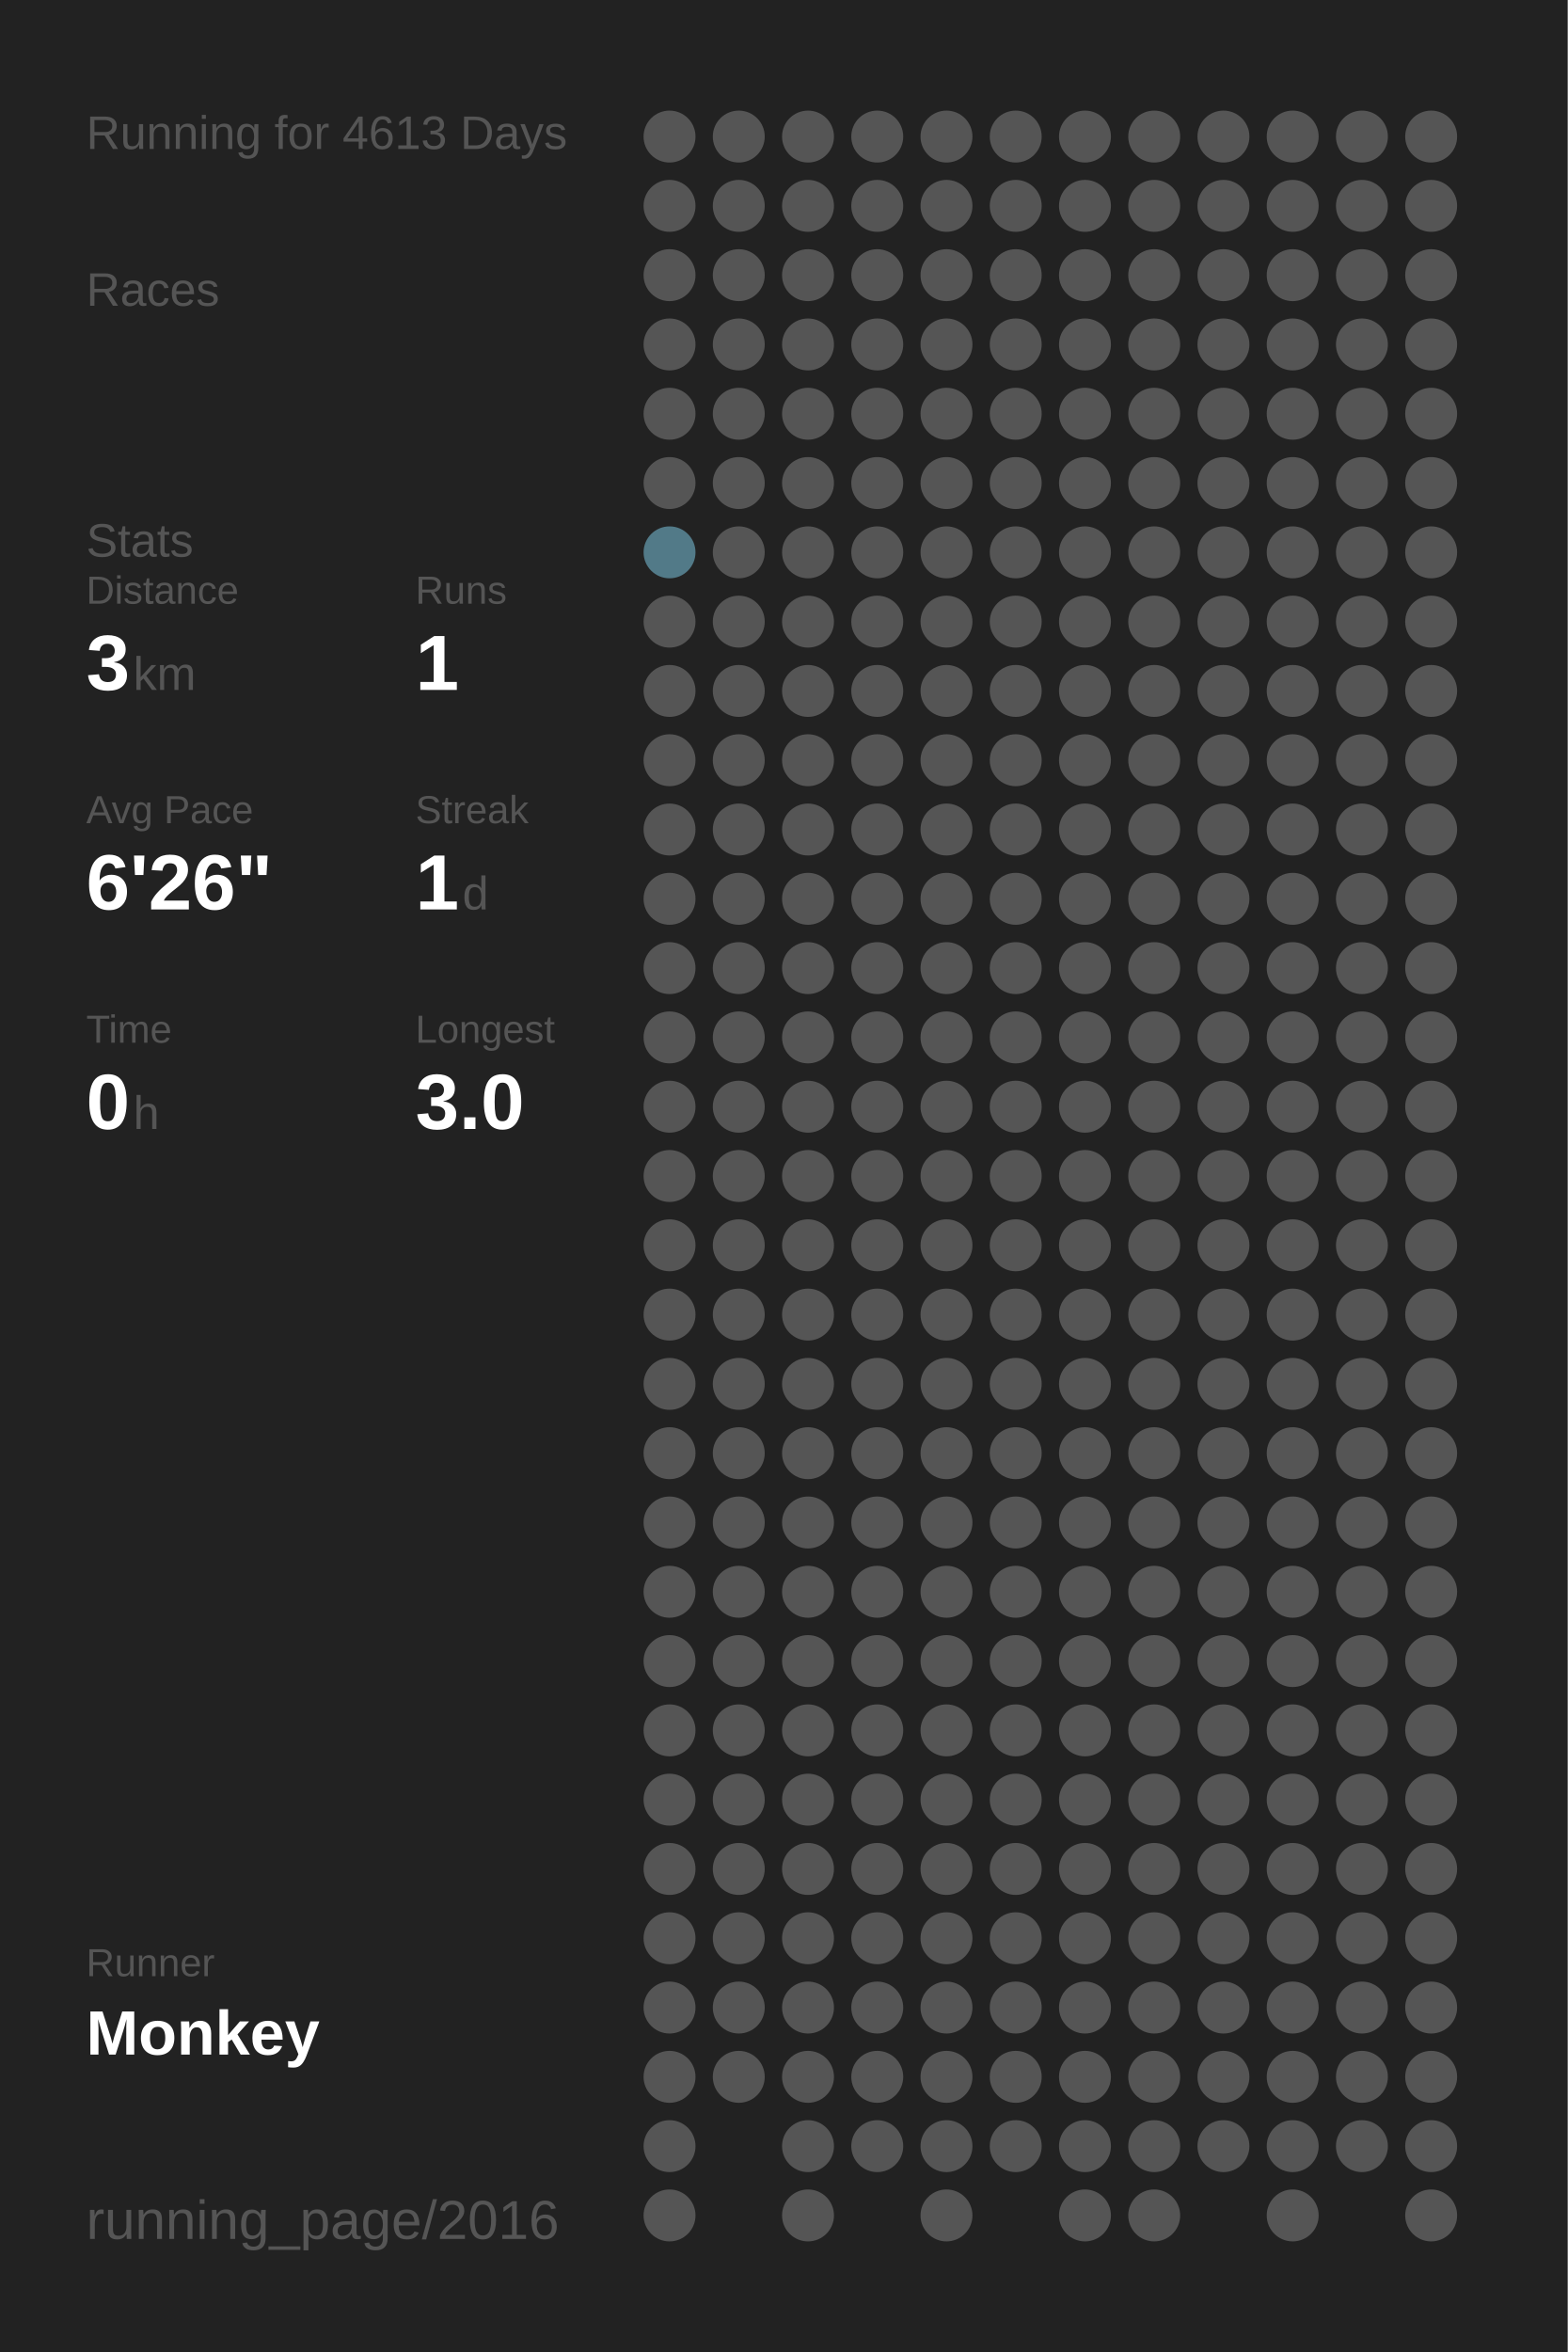
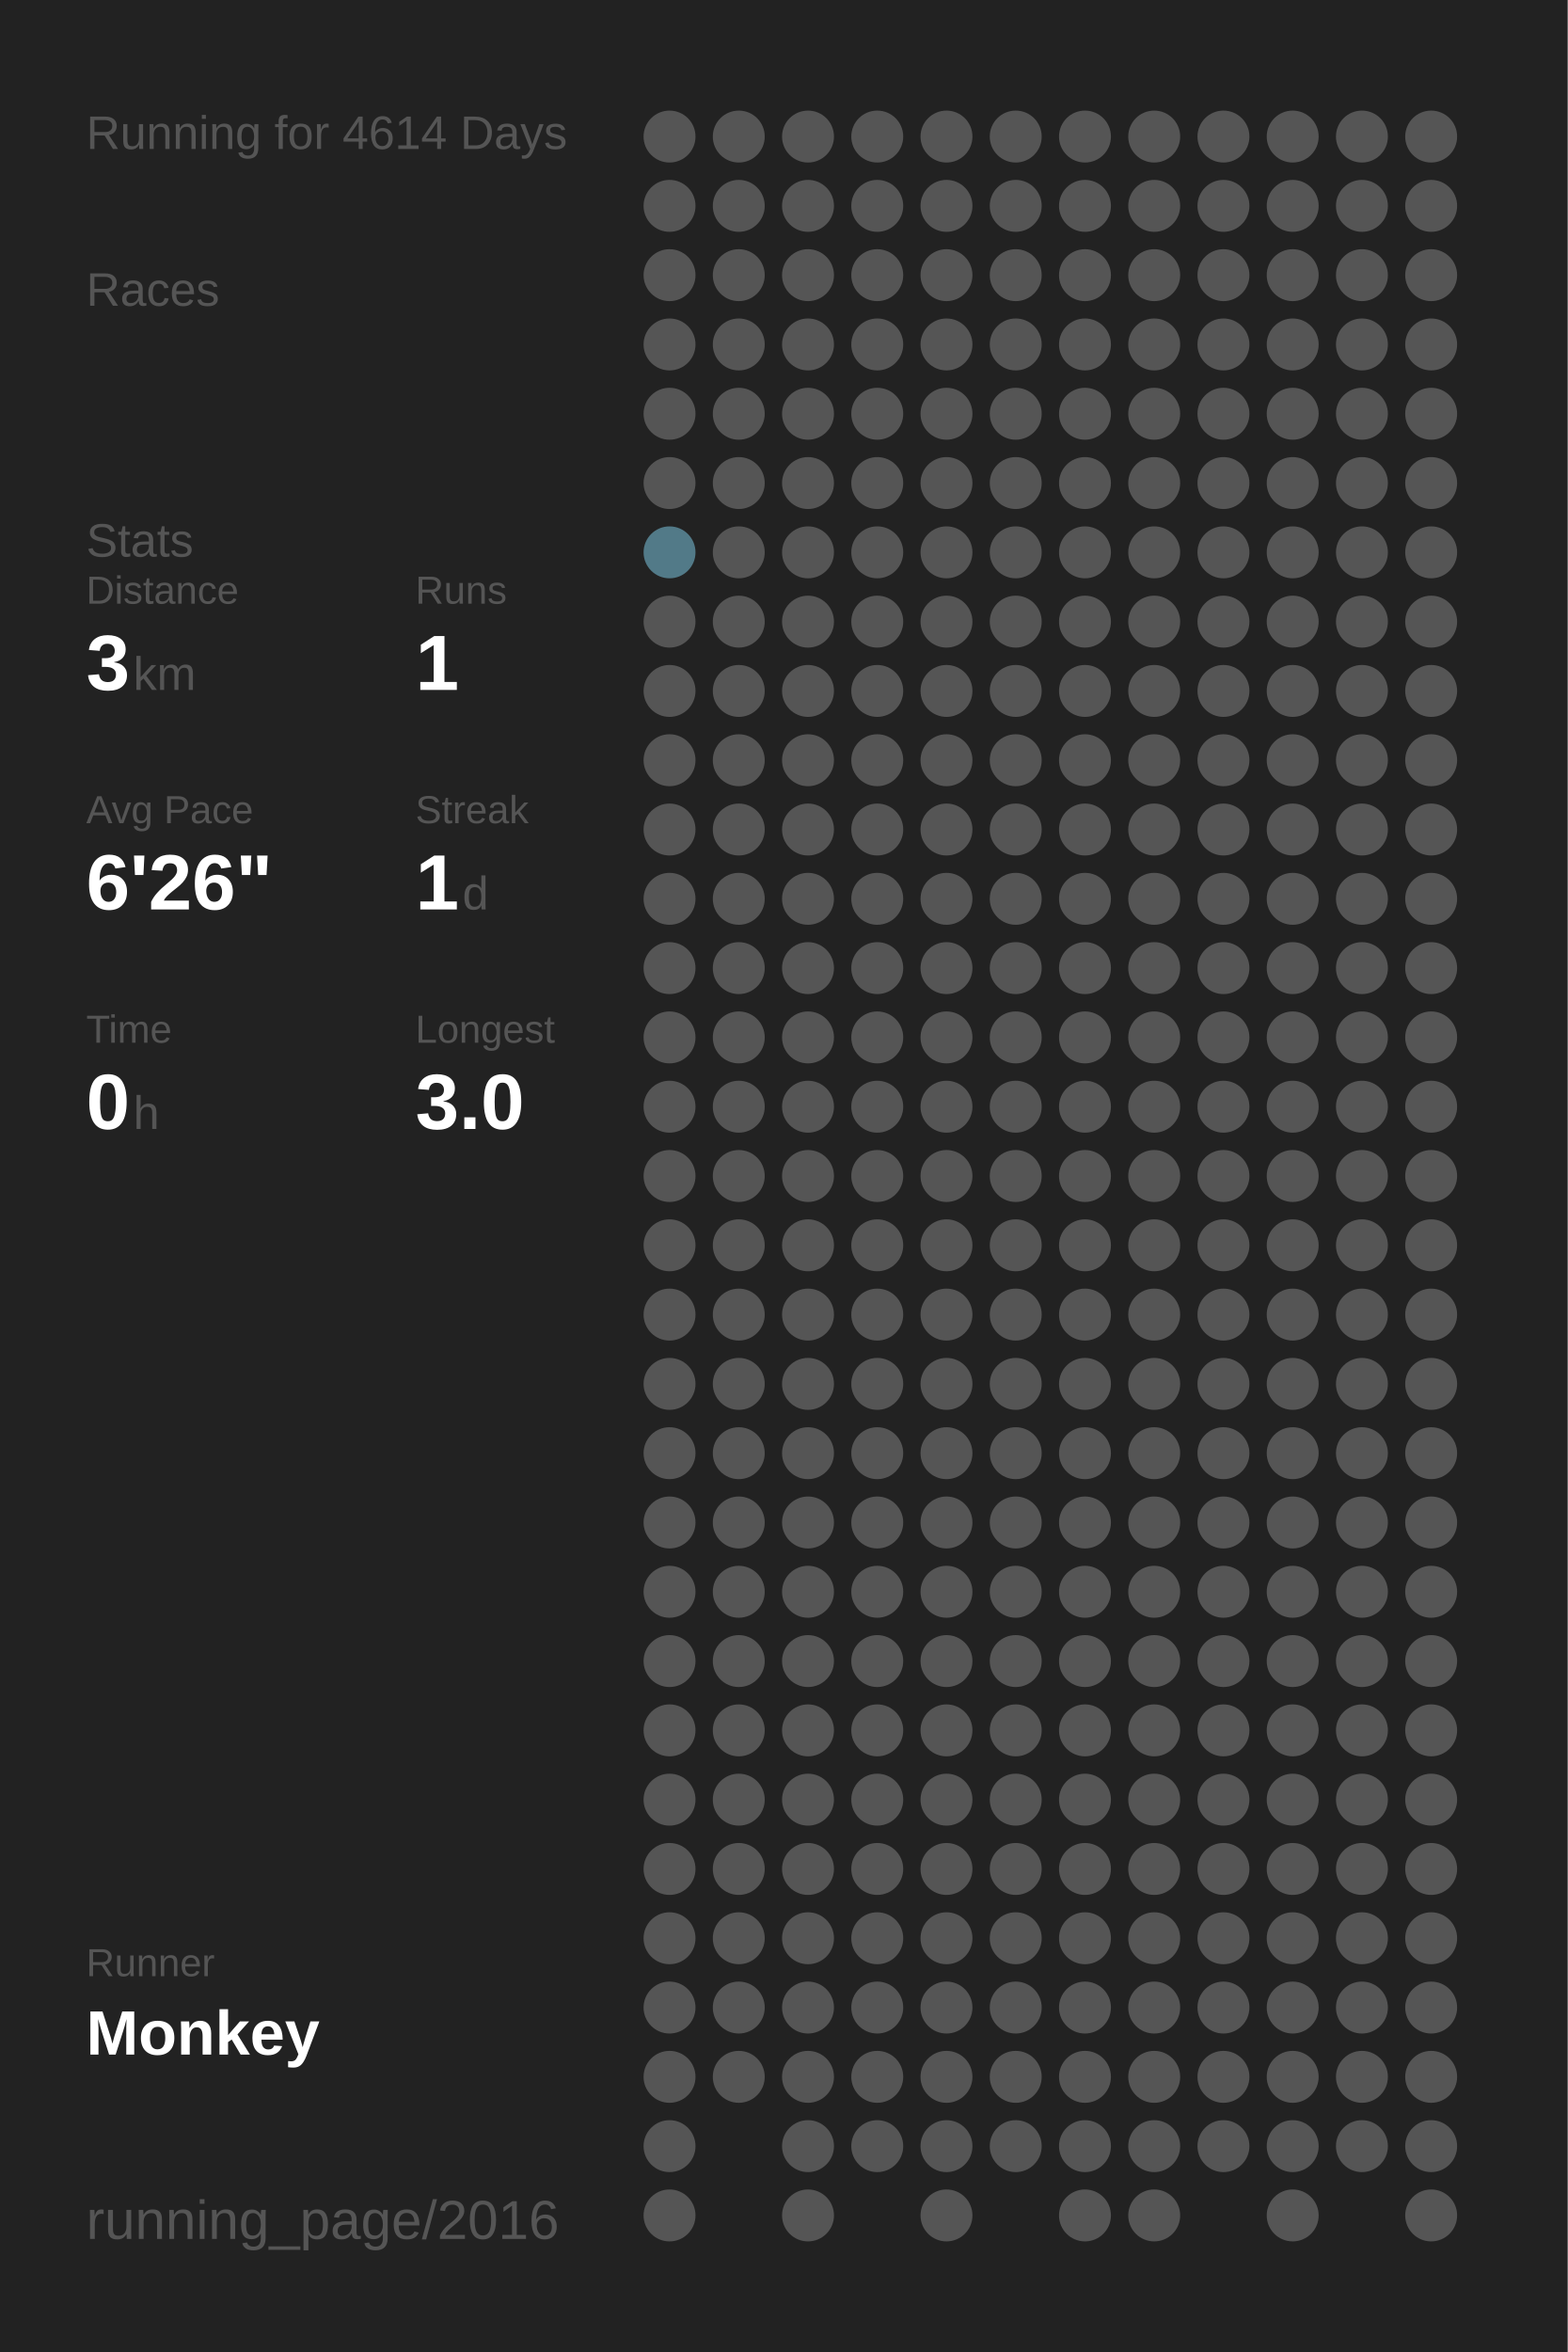
<svg xmlns="http://www.w3.org/2000/svg" baseProfile="full" height="300mm" version="1.1" viewBox="0,0,200,300" width="200mm">
  <defs />
  <rect fill="#222222" height="300" width="200" x="0" y="0" />
-   <text fill="#555555" style="font-size:6px; font-family:Arial;" x="11" y="19">Running for 4613 Days</text>
+   <text fill="#555555" style="font-size:6px; font-family:Arial;" x="11" y="19">Running for 4614 Days</text>
  <text fill="#555555" style="font-size:6px; font-family:Arial;" x="11" y="39">Races</text>
  <text fill="#555555" style="font-size:6px; font-family:Arial;" x="11" y="71">Stats</text>
  <text fill="#555555" style="font-size:5px; font-family:Arial;" x="11" y="77">Distance</text>
  <text fill="#FFFFFF" style="font-size:10px; font-family:Arial; font-weight:bold;" x="11" y="88">3</text>
  <text fill="#555555" style="font-size:6px; font-family:Arial;" x="17" y="88">km</text>
  <text fill="#555555" style="font-size:5px; font-family:Arial;" x="53" y="77">Runs</text>
  <text fill="#FFFFFF" style="font-size:10px; font-family:Arial; font-weight:bold;" x="53" y="88">1</text>
  <text fill="#555555" style="font-size:5px; font-family:Arial;" x="11" y="105">Avg Pace</text>
  <text fill="#FFFFFF" style="font-size:10px; font-family:Arial; font-weight:bold;" x="11" y="116">6'26"</text>
  <text fill="#555555" style="font-size:5px; font-family:Arial;" x="53" y="105">Streak</text>
  <text fill="#FFFFFF" style="font-size:10px; font-family:Arial; font-weight:bold;" x="53" y="116">1</text>
  <text fill="#555555" style="font-size:6px; font-family:Arial;" x="59" y="116">d</text>
  <text fill="#555555" style="font-size:5px; font-family:Arial;" x="11" y="133">Time</text>
  <text fill="#FFFFFF" style="font-size:10px; font-family:Arial; font-weight:bold;" x="11" y="144">0</text>
  <text fill="#555555" style="font-size:6px; font-family:Arial;" x="17" y="144">h</text>
  <text fill="#555555" style="font-size:5px; font-family:Arial;" x="53" y="133">Longest</text>
  <text fill="#FFFFFF" style="font-size:10px; font-family:Arial; font-weight:bold;" x="53" y="144">3.0</text>
  <text fill="#555555" style="font-size:5px; font-family:Arial;" x="11" y="252.065">Runner</text>
  <text fill="#FFFFFF" style="font-size:8px; font-family:Arial; font-weight:bold;" x="11" y="262.065">Monkey</text>
  <text fill="#555555" style="font-size:7px; font-family:Arial;" x="11" y="285.581">running_page/2016</text>
  <circle cx="85.417" cy="17.419" fill="#555555" r="3.312" />
  <circle cx="85.417" cy="26.258" fill="#555555" r="3.312" />
  <circle cx="85.417" cy="35.097" fill="#555555" r="3.312" />
  <circle cx="85.417" cy="43.935" fill="#555555" r="3.312" />
  <circle cx="85.417" cy="52.774" fill="#555555" r="3.312" />
  <circle cx="85.417" cy="61.613" fill="#555555" r="3.312" />
  <circle cx="85.417" cy="70.452" fill="#527a88" r="3.312" />
  <circle cx="85.417" cy="79.29" fill="#555555" r="3.312" />
  <circle cx="85.417" cy="88.129" fill="#555555" r="3.312" />
  <circle cx="85.417" cy="96.968" fill="#555555" r="3.312" />
  <circle cx="85.417" cy="105.806" fill="#555555" r="3.312" />
  <circle cx="85.417" cy="114.645" fill="#555555" r="3.312" />
  <circle cx="85.417" cy="123.484" fill="#555555" r="3.312" />
  <circle cx="85.417" cy="132.323" fill="#555555" r="3.312" />
  <circle cx="85.417" cy="141.161" fill="#555555" r="3.312" />
  <circle cx="85.417" cy="150" fill="#555555" r="3.312" />
  <circle cx="85.417" cy="158.839" fill="#555555" r="3.312" />
  <circle cx="85.417" cy="167.677" fill="#555555" r="3.312" />
  <circle cx="85.417" cy="176.516" fill="#555555" r="3.312" />
  <circle cx="85.417" cy="185.355" fill="#555555" r="3.312" />
  <circle cx="85.417" cy="194.194" fill="#555555" r="3.312" />
  <circle cx="85.417" cy="203.032" fill="#555555" r="3.312" />
  <circle cx="85.417" cy="211.871" fill="#555555" r="3.312" />
  <circle cx="85.417" cy="220.71" fill="#555555" r="3.312" />
  <circle cx="85.417" cy="229.548" fill="#555555" r="3.312" />
  <circle cx="85.417" cy="238.387" fill="#555555" r="3.312" />
  <circle cx="85.417" cy="247.226" fill="#555555" r="3.312" />
  <circle cx="85.417" cy="256.065" fill="#555555" r="3.312" />
  <circle cx="85.417" cy="264.903" fill="#555555" r="3.312" />
  <circle cx="85.417" cy="273.742" fill="#555555" r="3.312" />
  <circle cx="85.417" cy="282.581" fill="#555555" r="3.312" />
  <circle cx="94.25" cy="17.419" fill="#555555" r="3.312" />
  <circle cx="94.25" cy="26.258" fill="#555555" r="3.312" />
  <circle cx="94.25" cy="35.097" fill="#555555" r="3.312" />
  <circle cx="94.25" cy="43.935" fill="#555555" r="3.312" />
  <circle cx="94.25" cy="52.774" fill="#555555" r="3.312" />
  <circle cx="94.25" cy="61.613" fill="#555555" r="3.312" />
  <circle cx="94.25" cy="70.452" fill="#555555" r="3.312" />
  <circle cx="94.25" cy="79.29" fill="#555555" r="3.312" />
  <circle cx="94.25" cy="88.129" fill="#555555" r="3.312" />
  <circle cx="94.25" cy="96.968" fill="#555555" r="3.312" />
  <circle cx="94.25" cy="105.806" fill="#555555" r="3.312" />
  <circle cx="94.25" cy="114.645" fill="#555555" r="3.312" />
  <circle cx="94.25" cy="123.484" fill="#555555" r="3.312" />
  <circle cx="94.25" cy="132.323" fill="#555555" r="3.312" />
  <circle cx="94.25" cy="141.161" fill="#555555" r="3.312" />
  <circle cx="94.25" cy="150" fill="#555555" r="3.312" />
  <circle cx="94.25" cy="158.839" fill="#555555" r="3.312" />
  <circle cx="94.25" cy="167.677" fill="#555555" r="3.312" />
  <circle cx="94.25" cy="176.516" fill="#555555" r="3.312" />
  <circle cx="94.25" cy="185.355" fill="#555555" r="3.312" />
  <circle cx="94.25" cy="194.194" fill="#555555" r="3.312" />
  <circle cx="94.25" cy="203.032" fill="#555555" r="3.312" />
  <circle cx="94.25" cy="211.871" fill="#555555" r="3.312" />
  <circle cx="94.25" cy="220.71" fill="#555555" r="3.312" />
  <circle cx="94.25" cy="229.548" fill="#555555" r="3.312" />
  <circle cx="94.25" cy="238.387" fill="#555555" r="3.312" />
  <circle cx="94.25" cy="247.226" fill="#555555" r="3.312" />
  <circle cx="94.25" cy="256.065" fill="#555555" r="3.312" />
  <circle cx="94.25" cy="264.903" fill="#555555" r="3.312" />
  <circle cx="103.083" cy="17.419" fill="#555555" r="3.312" />
  <circle cx="103.083" cy="26.258" fill="#555555" r="3.312" />
  <circle cx="103.083" cy="35.097" fill="#555555" r="3.312" />
  <circle cx="103.083" cy="43.935" fill="#555555" r="3.312" />
  <circle cx="103.083" cy="52.774" fill="#555555" r="3.312" />
  <circle cx="103.083" cy="61.613" fill="#555555" r="3.312" />
  <circle cx="103.083" cy="70.452" fill="#555555" r="3.312" />
  <circle cx="103.083" cy="79.29" fill="#555555" r="3.312" />
  <circle cx="103.083" cy="88.129" fill="#555555" r="3.312" />
  <circle cx="103.083" cy="96.968" fill="#555555" r="3.312" />
  <circle cx="103.083" cy="105.806" fill="#555555" r="3.312" />
  <circle cx="103.083" cy="114.645" fill="#555555" r="3.312" />
  <circle cx="103.083" cy="123.484" fill="#555555" r="3.312" />
  <circle cx="103.083" cy="132.323" fill="#555555" r="3.312" />
  <circle cx="103.083" cy="141.161" fill="#555555" r="3.312" />
  <circle cx="103.083" cy="150" fill="#555555" r="3.312" />
  <circle cx="103.083" cy="158.839" fill="#555555" r="3.312" />
  <circle cx="103.083" cy="167.677" fill="#555555" r="3.312" />
  <circle cx="103.083" cy="176.516" fill="#555555" r="3.312" />
  <circle cx="103.083" cy="185.355" fill="#555555" r="3.312" />
  <circle cx="103.083" cy="194.194" fill="#555555" r="3.312" />
  <circle cx="103.083" cy="203.032" fill="#555555" r="3.312" />
  <circle cx="103.083" cy="211.871" fill="#555555" r="3.312" />
  <circle cx="103.083" cy="220.71" fill="#555555" r="3.312" />
  <circle cx="103.083" cy="229.548" fill="#555555" r="3.312" />
  <circle cx="103.083" cy="238.387" fill="#555555" r="3.312" />
  <circle cx="103.083" cy="247.226" fill="#555555" r="3.312" />
  <circle cx="103.083" cy="256.065" fill="#555555" r="3.312" />
  <circle cx="103.083" cy="264.903" fill="#555555" r="3.312" />
  <circle cx="103.083" cy="273.742" fill="#555555" r="3.312" />
  <circle cx="103.083" cy="282.581" fill="#555555" r="3.312" />
  <circle cx="111.917" cy="17.419" fill="#555555" r="3.312" />
  <circle cx="111.917" cy="26.258" fill="#555555" r="3.312" />
  <circle cx="111.917" cy="35.097" fill="#555555" r="3.312" />
  <circle cx="111.917" cy="43.935" fill="#555555" r="3.312" />
  <circle cx="111.917" cy="52.774" fill="#555555" r="3.312" />
  <circle cx="111.917" cy="61.613" fill="#555555" r="3.312" />
  <circle cx="111.917" cy="70.452" fill="#555555" r="3.312" />
  <circle cx="111.917" cy="79.29" fill="#555555" r="3.312" />
  <circle cx="111.917" cy="88.129" fill="#555555" r="3.312" />
  <circle cx="111.917" cy="96.968" fill="#555555" r="3.312" />
  <circle cx="111.917" cy="105.806" fill="#555555" r="3.312" />
  <circle cx="111.917" cy="114.645" fill="#555555" r="3.312" />
  <circle cx="111.917" cy="123.484" fill="#555555" r="3.312" />
  <circle cx="111.917" cy="132.323" fill="#555555" r="3.312" />
  <circle cx="111.917" cy="141.161" fill="#555555" r="3.312" />
  <circle cx="111.917" cy="150" fill="#555555" r="3.312" />
  <circle cx="111.917" cy="158.839" fill="#555555" r="3.312" />
  <circle cx="111.917" cy="167.677" fill="#555555" r="3.312" />
  <circle cx="111.917" cy="176.516" fill="#555555" r="3.312" />
  <circle cx="111.917" cy="185.355" fill="#555555" r="3.312" />
  <circle cx="111.917" cy="194.194" fill="#555555" r="3.312" />
  <circle cx="111.917" cy="203.032" fill="#555555" r="3.312" />
  <circle cx="111.917" cy="211.871" fill="#555555" r="3.312" />
  <circle cx="111.917" cy="220.71" fill="#555555" r="3.312" />
  <circle cx="111.917" cy="229.548" fill="#555555" r="3.312" />
  <circle cx="111.917" cy="238.387" fill="#555555" r="3.312" />
  <circle cx="111.917" cy="247.226" fill="#555555" r="3.312" />
  <circle cx="111.917" cy="256.065" fill="#555555" r="3.312" />
  <circle cx="111.917" cy="264.903" fill="#555555" r="3.312" />
  <circle cx="111.917" cy="273.742" fill="#555555" r="3.312" />
  <circle cx="120.75" cy="17.419" fill="#555555" r="3.312" />
  <circle cx="120.75" cy="26.258" fill="#555555" r="3.312" />
  <circle cx="120.75" cy="35.097" fill="#555555" r="3.312" />
  <circle cx="120.75" cy="43.935" fill="#555555" r="3.312" />
  <circle cx="120.75" cy="52.774" fill="#555555" r="3.312" />
  <circle cx="120.75" cy="61.613" fill="#555555" r="3.312" />
  <circle cx="120.75" cy="70.452" fill="#555555" r="3.312" />
  <circle cx="120.75" cy="79.29" fill="#555555" r="3.312" />
  <circle cx="120.75" cy="88.129" fill="#555555" r="3.312" />
  <circle cx="120.75" cy="96.968" fill="#555555" r="3.312" />
  <circle cx="120.75" cy="105.806" fill="#555555" r="3.312" />
  <circle cx="120.75" cy="114.645" fill="#555555" r="3.312" />
  <circle cx="120.75" cy="123.484" fill="#555555" r="3.312" />
  <circle cx="120.75" cy="132.323" fill="#555555" r="3.312" />
  <circle cx="120.75" cy="141.161" fill="#555555" r="3.312" />
  <circle cx="120.75" cy="150" fill="#555555" r="3.312" />
  <circle cx="120.75" cy="158.839" fill="#555555" r="3.312" />
  <circle cx="120.75" cy="167.677" fill="#555555" r="3.312" />
  <circle cx="120.75" cy="176.516" fill="#555555" r="3.312" />
  <circle cx="120.75" cy="185.355" fill="#555555" r="3.312" />
  <circle cx="120.75" cy="194.194" fill="#555555" r="3.312" />
  <circle cx="120.75" cy="203.032" fill="#555555" r="3.312" />
  <circle cx="120.75" cy="211.871" fill="#555555" r="3.312" />
  <circle cx="120.75" cy="220.71" fill="#555555" r="3.312" />
  <circle cx="120.75" cy="229.548" fill="#555555" r="3.312" />
  <circle cx="120.75" cy="238.387" fill="#555555" r="3.312" />
  <circle cx="120.75" cy="247.226" fill="#555555" r="3.312" />
  <circle cx="120.75" cy="256.065" fill="#555555" r="3.312" />
  <circle cx="120.75" cy="264.903" fill="#555555" r="3.312" />
  <circle cx="120.75" cy="273.742" fill="#555555" r="3.312" />
  <circle cx="120.75" cy="282.581" fill="#555555" r="3.312" />
  <circle cx="129.583" cy="17.419" fill="#555555" r="3.312" />
  <circle cx="129.583" cy="26.258" fill="#555555" r="3.312" />
  <circle cx="129.583" cy="35.097" fill="#555555" r="3.312" />
  <circle cx="129.583" cy="43.935" fill="#555555" r="3.312" />
  <circle cx="129.583" cy="52.774" fill="#555555" r="3.312" />
  <circle cx="129.583" cy="61.613" fill="#555555" r="3.312" />
  <circle cx="129.583" cy="70.452" fill="#555555" r="3.312" />
  <circle cx="129.583" cy="79.29" fill="#555555" r="3.312" />
  <circle cx="129.583" cy="88.129" fill="#555555" r="3.312" />
  <circle cx="129.583" cy="96.968" fill="#555555" r="3.312" />
  <circle cx="129.583" cy="105.806" fill="#555555" r="3.312" />
  <circle cx="129.583" cy="114.645" fill="#555555" r="3.312" />
  <circle cx="129.583" cy="123.484" fill="#555555" r="3.312" />
  <circle cx="129.583" cy="132.323" fill="#555555" r="3.312" />
  <circle cx="129.583" cy="141.161" fill="#555555" r="3.312" />
  <circle cx="129.583" cy="150" fill="#555555" r="3.312" />
  <circle cx="129.583" cy="158.839" fill="#555555" r="3.312" />
  <circle cx="129.583" cy="167.677" fill="#555555" r="3.312" />
  <circle cx="129.583" cy="176.516" fill="#555555" r="3.312" />
  <circle cx="129.583" cy="185.355" fill="#555555" r="3.312" />
  <circle cx="129.583" cy="194.194" fill="#555555" r="3.312" />
  <circle cx="129.583" cy="203.032" fill="#555555" r="3.312" />
  <circle cx="129.583" cy="211.871" fill="#555555" r="3.312" />
  <circle cx="129.583" cy="220.71" fill="#555555" r="3.312" />
  <circle cx="129.583" cy="229.548" fill="#555555" r="3.312" />
  <circle cx="129.583" cy="238.387" fill="#555555" r="3.312" />
  <circle cx="129.583" cy="247.226" fill="#555555" r="3.312" />
  <circle cx="129.583" cy="256.065" fill="#555555" r="3.312" />
  <circle cx="129.583" cy="264.903" fill="#555555" r="3.312" />
  <circle cx="129.583" cy="273.742" fill="#555555" r="3.312" />
  <circle cx="138.417" cy="17.419" fill="#555555" r="3.312" />
  <circle cx="138.417" cy="26.258" fill="#555555" r="3.312" />
  <circle cx="138.417" cy="35.097" fill="#555555" r="3.312" />
  <circle cx="138.417" cy="43.935" fill="#555555" r="3.312" />
  <circle cx="138.417" cy="52.774" fill="#555555" r="3.312" />
  <circle cx="138.417" cy="61.613" fill="#555555" r="3.312" />
  <circle cx="138.417" cy="70.452" fill="#555555" r="3.312" />
  <circle cx="138.417" cy="79.29" fill="#555555" r="3.312" />
  <circle cx="138.417" cy="88.129" fill="#555555" r="3.312" />
  <circle cx="138.417" cy="96.968" fill="#555555" r="3.312" />
  <circle cx="138.417" cy="105.806" fill="#555555" r="3.312" />
  <circle cx="138.417" cy="114.645" fill="#555555" r="3.312" />
  <circle cx="138.417" cy="123.484" fill="#555555" r="3.312" />
  <circle cx="138.417" cy="132.323" fill="#555555" r="3.312" />
  <circle cx="138.417" cy="141.161" fill="#555555" r="3.312" />
  <circle cx="138.417" cy="150" fill="#555555" r="3.312" />
  <circle cx="138.417" cy="158.839" fill="#555555" r="3.312" />
  <circle cx="138.417" cy="167.677" fill="#555555" r="3.312" />
  <circle cx="138.417" cy="176.516" fill="#555555" r="3.312" />
  <circle cx="138.417" cy="185.355" fill="#555555" r="3.312" />
  <circle cx="138.417" cy="194.194" fill="#555555" r="3.312" />
  <circle cx="138.417" cy="203.032" fill="#555555" r="3.312" />
  <circle cx="138.417" cy="211.871" fill="#555555" r="3.312" />
  <circle cx="138.417" cy="220.71" fill="#555555" r="3.312" />
  <circle cx="138.417" cy="229.548" fill="#555555" r="3.312" />
  <circle cx="138.417" cy="238.387" fill="#555555" r="3.312" />
  <circle cx="138.417" cy="247.226" fill="#555555" r="3.312" />
  <circle cx="138.417" cy="256.065" fill="#555555" r="3.312" />
  <circle cx="138.417" cy="264.903" fill="#555555" r="3.312" />
  <circle cx="138.417" cy="273.742" fill="#555555" r="3.312" />
  <circle cx="138.417" cy="282.581" fill="#555555" r="3.312" />
  <circle cx="147.25" cy="17.419" fill="#555555" r="3.312" />
  <circle cx="147.25" cy="26.258" fill="#555555" r="3.312" />
  <circle cx="147.25" cy="35.097" fill="#555555" r="3.312" />
  <circle cx="147.25" cy="43.935" fill="#555555" r="3.312" />
  <circle cx="147.25" cy="52.774" fill="#555555" r="3.312" />
  <circle cx="147.25" cy="61.613" fill="#555555" r="3.312" />
  <circle cx="147.25" cy="70.452" fill="#555555" r="3.312" />
  <circle cx="147.25" cy="79.29" fill="#555555" r="3.312" />
  <circle cx="147.25" cy="88.129" fill="#555555" r="3.312" />
  <circle cx="147.25" cy="96.968" fill="#555555" r="3.312" />
  <circle cx="147.25" cy="105.806" fill="#555555" r="3.312" />
  <circle cx="147.25" cy="114.645" fill="#555555" r="3.312" />
  <circle cx="147.25" cy="123.484" fill="#555555" r="3.312" />
  <circle cx="147.25" cy="132.323" fill="#555555" r="3.312" />
  <circle cx="147.25" cy="141.161" fill="#555555" r="3.312" />
  <circle cx="147.25" cy="150" fill="#555555" r="3.312" />
  <circle cx="147.25" cy="158.839" fill="#555555" r="3.312" />
  <circle cx="147.25" cy="167.677" fill="#555555" r="3.312" />
  <circle cx="147.25" cy="176.516" fill="#555555" r="3.312" />
  <circle cx="147.25" cy="185.355" fill="#555555" r="3.312" />
  <circle cx="147.25" cy="194.194" fill="#555555" r="3.312" />
  <circle cx="147.25" cy="203.032" fill="#555555" r="3.312" />
  <circle cx="147.25" cy="211.871" fill="#555555" r="3.312" />
  <circle cx="147.25" cy="220.71" fill="#555555" r="3.312" />
  <circle cx="147.25" cy="229.548" fill="#555555" r="3.312" />
  <circle cx="147.25" cy="238.387" fill="#555555" r="3.312" />
  <circle cx="147.25" cy="247.226" fill="#555555" r="3.312" />
  <circle cx="147.25" cy="256.065" fill="#555555" r="3.312" />
  <circle cx="147.25" cy="264.903" fill="#555555" r="3.312" />
  <circle cx="147.25" cy="273.742" fill="#555555" r="3.312" />
  <circle cx="147.25" cy="282.581" fill="#555555" r="3.312" />
  <circle cx="156.083" cy="17.419" fill="#555555" r="3.312" />
  <circle cx="156.083" cy="26.258" fill="#555555" r="3.312" />
  <circle cx="156.083" cy="35.097" fill="#555555" r="3.312" />
  <circle cx="156.083" cy="43.935" fill="#555555" r="3.312" />
  <circle cx="156.083" cy="52.774" fill="#555555" r="3.312" />
  <circle cx="156.083" cy="61.613" fill="#555555" r="3.312" />
  <circle cx="156.083" cy="70.452" fill="#555555" r="3.312" />
  <circle cx="156.083" cy="79.29" fill="#555555" r="3.312" />
  <circle cx="156.083" cy="88.129" fill="#555555" r="3.312" />
  <circle cx="156.083" cy="96.968" fill="#555555" r="3.312" />
  <circle cx="156.083" cy="105.806" fill="#555555" r="3.312" />
  <circle cx="156.083" cy="114.645" fill="#555555" r="3.312" />
  <circle cx="156.083" cy="123.484" fill="#555555" r="3.312" />
  <circle cx="156.083" cy="132.323" fill="#555555" r="3.312" />
  <circle cx="156.083" cy="141.161" fill="#555555" r="3.312" />
  <circle cx="156.083" cy="150" fill="#555555" r="3.312" />
  <circle cx="156.083" cy="158.839" fill="#555555" r="3.312" />
  <circle cx="156.083" cy="167.677" fill="#555555" r="3.312" />
  <circle cx="156.083" cy="176.516" fill="#555555" r="3.312" />
  <circle cx="156.083" cy="185.355" fill="#555555" r="3.312" />
  <circle cx="156.083" cy="194.194" fill="#555555" r="3.312" />
  <circle cx="156.083" cy="203.032" fill="#555555" r="3.312" />
  <circle cx="156.083" cy="211.871" fill="#555555" r="3.312" />
  <circle cx="156.083" cy="220.71" fill="#555555" r="3.312" />
  <circle cx="156.083" cy="229.548" fill="#555555" r="3.312" />
  <circle cx="156.083" cy="238.387" fill="#555555" r="3.312" />
  <circle cx="156.083" cy="247.226" fill="#555555" r="3.312" />
  <circle cx="156.083" cy="256.065" fill="#555555" r="3.312" />
  <circle cx="156.083" cy="264.903" fill="#555555" r="3.312" />
  <circle cx="156.083" cy="273.742" fill="#555555" r="3.312" />
  <circle cx="164.917" cy="17.419" fill="#555555" r="3.312" />
  <circle cx="164.917" cy="26.258" fill="#555555" r="3.312" />
  <circle cx="164.917" cy="35.097" fill="#555555" r="3.312" />
  <circle cx="164.917" cy="43.935" fill="#555555" r="3.312" />
  <circle cx="164.917" cy="52.774" fill="#555555" r="3.312" />
  <circle cx="164.917" cy="61.613" fill="#555555" r="3.312" />
  <circle cx="164.917" cy="70.452" fill="#555555" r="3.312" />
  <circle cx="164.917" cy="79.29" fill="#555555" r="3.312" />
  <circle cx="164.917" cy="88.129" fill="#555555" r="3.312" />
  <circle cx="164.917" cy="96.968" fill="#555555" r="3.312" />
  <circle cx="164.917" cy="105.806" fill="#555555" r="3.312" />
  <circle cx="164.917" cy="114.645" fill="#555555" r="3.312" />
  <circle cx="164.917" cy="123.484" fill="#555555" r="3.312" />
  <circle cx="164.917" cy="132.323" fill="#555555" r="3.312" />
  <circle cx="164.917" cy="141.161" fill="#555555" r="3.312" />
  <circle cx="164.917" cy="150" fill="#555555" r="3.312" />
  <circle cx="164.917" cy="158.839" fill="#555555" r="3.312" />
  <circle cx="164.917" cy="167.677" fill="#555555" r="3.312" />
  <circle cx="164.917" cy="176.516" fill="#555555" r="3.312" />
  <circle cx="164.917" cy="185.355" fill="#555555" r="3.312" />
  <circle cx="164.917" cy="194.194" fill="#555555" r="3.312" />
  <circle cx="164.917" cy="203.032" fill="#555555" r="3.312" />
  <circle cx="164.917" cy="211.871" fill="#555555" r="3.312" />
  <circle cx="164.917" cy="220.71" fill="#555555" r="3.312" />
  <circle cx="164.917" cy="229.548" fill="#555555" r="3.312" />
  <circle cx="164.917" cy="238.387" fill="#555555" r="3.312" />
  <circle cx="164.917" cy="247.226" fill="#555555" r="3.312" />
  <circle cx="164.917" cy="256.065" fill="#555555" r="3.312" />
  <circle cx="164.917" cy="264.903" fill="#555555" r="3.312" />
  <circle cx="164.917" cy="273.742" fill="#555555" r="3.312" />
  <circle cx="164.917" cy="282.581" fill="#555555" r="3.312" />
  <circle cx="173.75" cy="17.419" fill="#555555" r="3.312" />
  <circle cx="173.75" cy="26.258" fill="#555555" r="3.312" />
  <circle cx="173.75" cy="35.097" fill="#555555" r="3.312" />
  <circle cx="173.75" cy="43.935" fill="#555555" r="3.312" />
  <circle cx="173.75" cy="52.774" fill="#555555" r="3.312" />
  <circle cx="173.75" cy="61.613" fill="#555555" r="3.312" />
  <circle cx="173.75" cy="70.452" fill="#555555" r="3.312" />
  <circle cx="173.75" cy="79.29" fill="#555555" r="3.312" />
  <circle cx="173.75" cy="88.129" fill="#555555" r="3.312" />
  <circle cx="173.75" cy="96.968" fill="#555555" r="3.312" />
  <circle cx="173.75" cy="105.806" fill="#555555" r="3.312" />
  <circle cx="173.75" cy="114.645" fill="#555555" r="3.312" />
  <circle cx="173.75" cy="123.484" fill="#555555" r="3.312" />
  <circle cx="173.75" cy="132.323" fill="#555555" r="3.312" />
  <circle cx="173.75" cy="141.161" fill="#555555" r="3.312" />
  <circle cx="173.75" cy="150" fill="#555555" r="3.312" />
  <circle cx="173.75" cy="158.839" fill="#555555" r="3.312" />
  <circle cx="173.75" cy="167.677" fill="#555555" r="3.312" />
  <circle cx="173.75" cy="176.516" fill="#555555" r="3.312" />
  <circle cx="173.75" cy="185.355" fill="#555555" r="3.312" />
  <circle cx="173.75" cy="194.194" fill="#555555" r="3.312" />
  <circle cx="173.75" cy="203.032" fill="#555555" r="3.312" />
  <circle cx="173.75" cy="211.871" fill="#555555" r="3.312" />
  <circle cx="173.75" cy="220.71" fill="#555555" r="3.312" />
  <circle cx="173.75" cy="229.548" fill="#555555" r="3.312" />
  <circle cx="173.75" cy="238.387" fill="#555555" r="3.312" />
  <circle cx="173.75" cy="247.226" fill="#555555" r="3.312" />
  <circle cx="173.75" cy="256.065" fill="#555555" r="3.312" />
  <circle cx="173.75" cy="264.903" fill="#555555" r="3.312" />
  <circle cx="173.75" cy="273.742" fill="#555555" r="3.312" />
  <circle cx="182.583" cy="17.419" fill="#555555" r="3.312" />
  <circle cx="182.583" cy="26.258" fill="#555555" r="3.312" />
  <circle cx="182.583" cy="35.097" fill="#555555" r="3.312" />
  <circle cx="182.583" cy="43.935" fill="#555555" r="3.312" />
  <circle cx="182.583" cy="52.774" fill="#555555" r="3.312" />
  <circle cx="182.583" cy="61.613" fill="#555555" r="3.312" />
  <circle cx="182.583" cy="70.452" fill="#555555" r="3.312" />
  <circle cx="182.583" cy="79.29" fill="#555555" r="3.312" />
  <circle cx="182.583" cy="88.129" fill="#555555" r="3.312" />
  <circle cx="182.583" cy="96.968" fill="#555555" r="3.312" />
  <circle cx="182.583" cy="105.806" fill="#555555" r="3.312" />
  <circle cx="182.583" cy="114.645" fill="#555555" r="3.312" />
  <circle cx="182.583" cy="123.484" fill="#555555" r="3.312" />
  <circle cx="182.583" cy="132.323" fill="#555555" r="3.312" />
  <circle cx="182.583" cy="141.161" fill="#555555" r="3.312" />
  <circle cx="182.583" cy="150" fill="#555555" r="3.312" />
  <circle cx="182.583" cy="158.839" fill="#555555" r="3.312" />
  <circle cx="182.583" cy="167.677" fill="#555555" r="3.312" />
  <circle cx="182.583" cy="176.516" fill="#555555" r="3.312" />
  <circle cx="182.583" cy="185.355" fill="#555555" r="3.312" />
  <circle cx="182.583" cy="194.194" fill="#555555" r="3.312" />
  <circle cx="182.583" cy="203.032" fill="#555555" r="3.312" />
  <circle cx="182.583" cy="211.871" fill="#555555" r="3.312" />
  <circle cx="182.583" cy="220.71" fill="#555555" r="3.312" />
  <circle cx="182.583" cy="229.548" fill="#555555" r="3.312" />
  <circle cx="182.583" cy="238.387" fill="#555555" r="3.312" />
  <circle cx="182.583" cy="247.226" fill="#555555" r="3.312" />
  <circle cx="182.583" cy="256.065" fill="#555555" r="3.312" />
  <circle cx="182.583" cy="264.903" fill="#555555" r="3.312" />
  <circle cx="182.583" cy="273.742" fill="#555555" r="3.312" />
  <circle cx="182.583" cy="282.581" fill="#555555" r="3.312" />
</svg>
